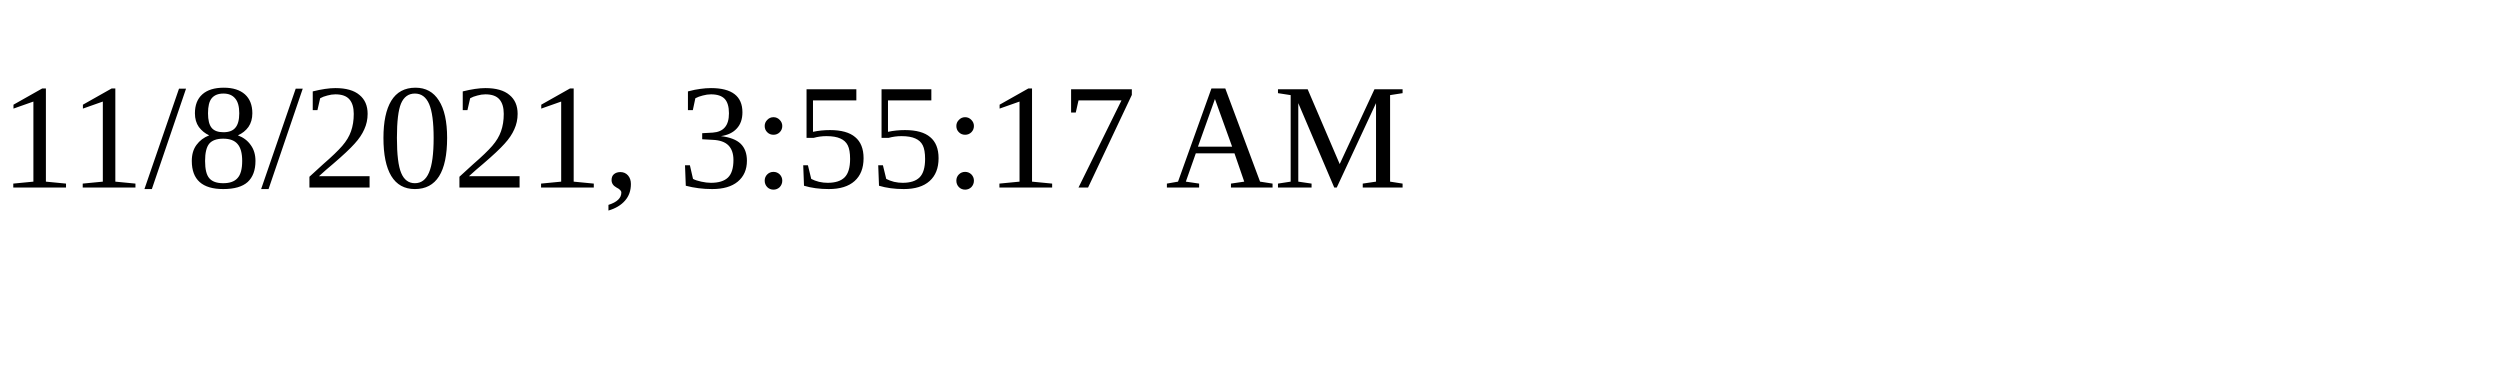
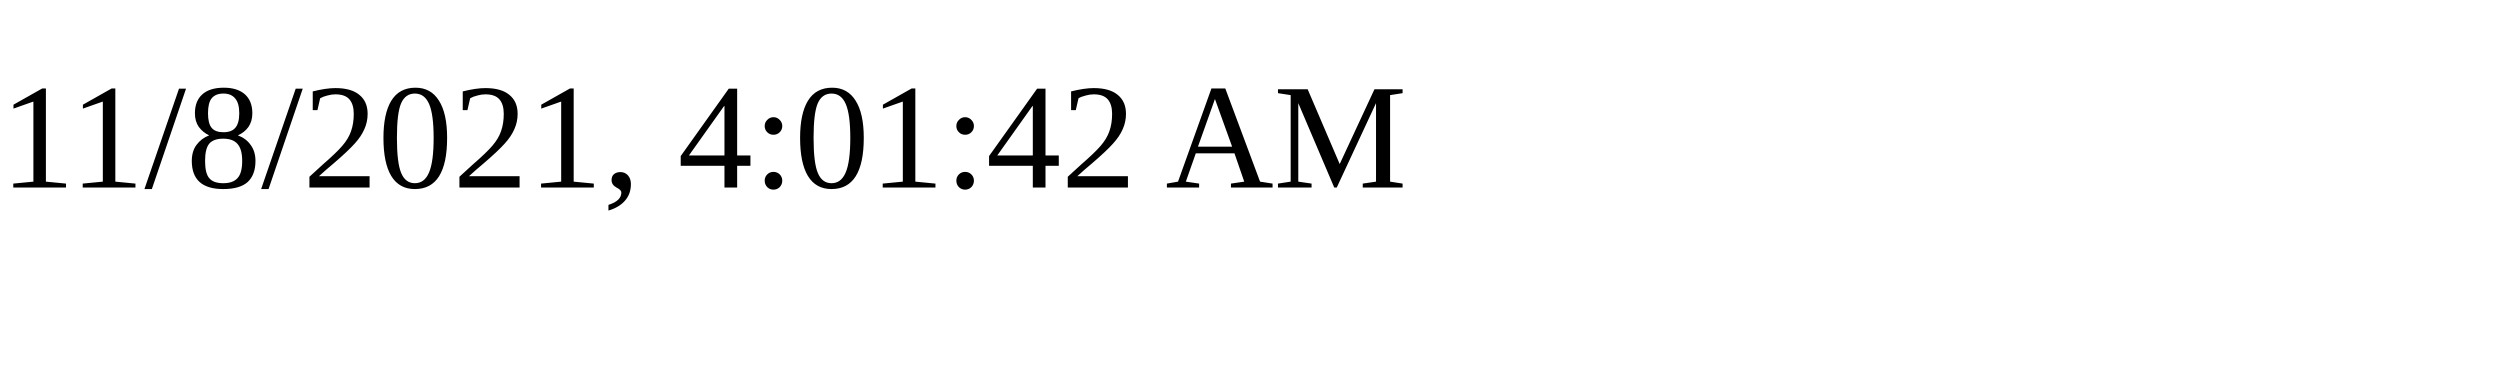
<svg xmlns="http://www.w3.org/2000/svg" height="30" width="200">
-   <text x="0" y="15">11/8/2021, 3:55:17 AM</text>
+   <text x="0" y="15">11/8/2021, 4:01:42 AM</text>
</svg>
